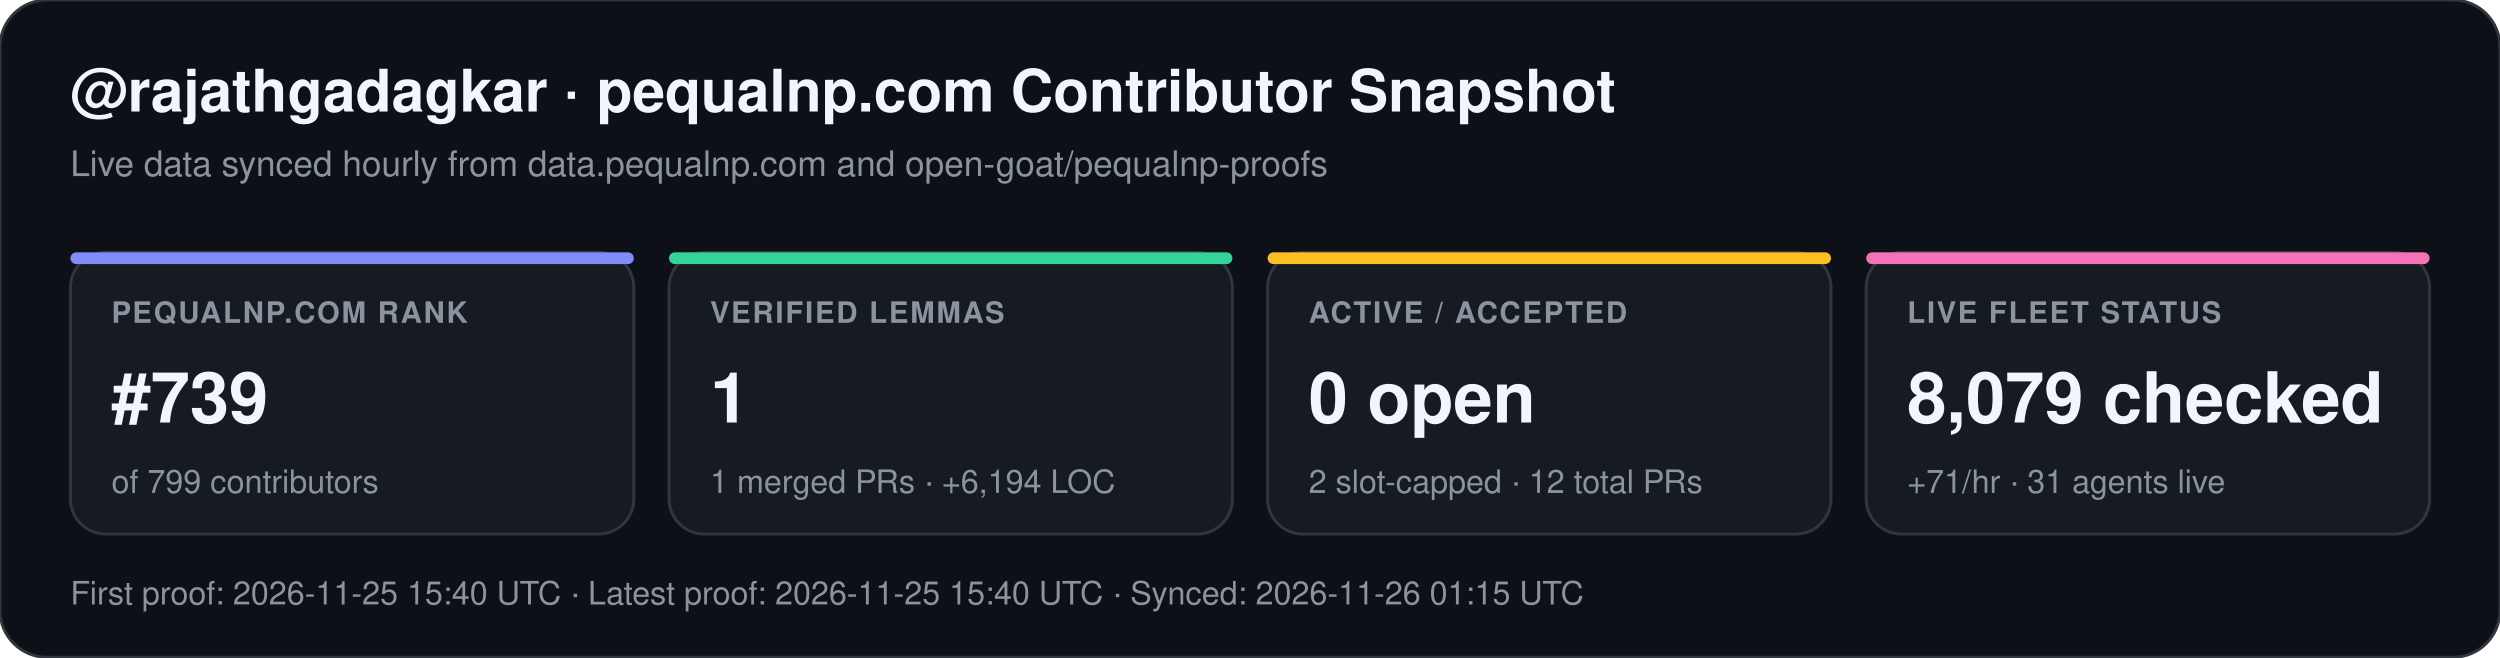
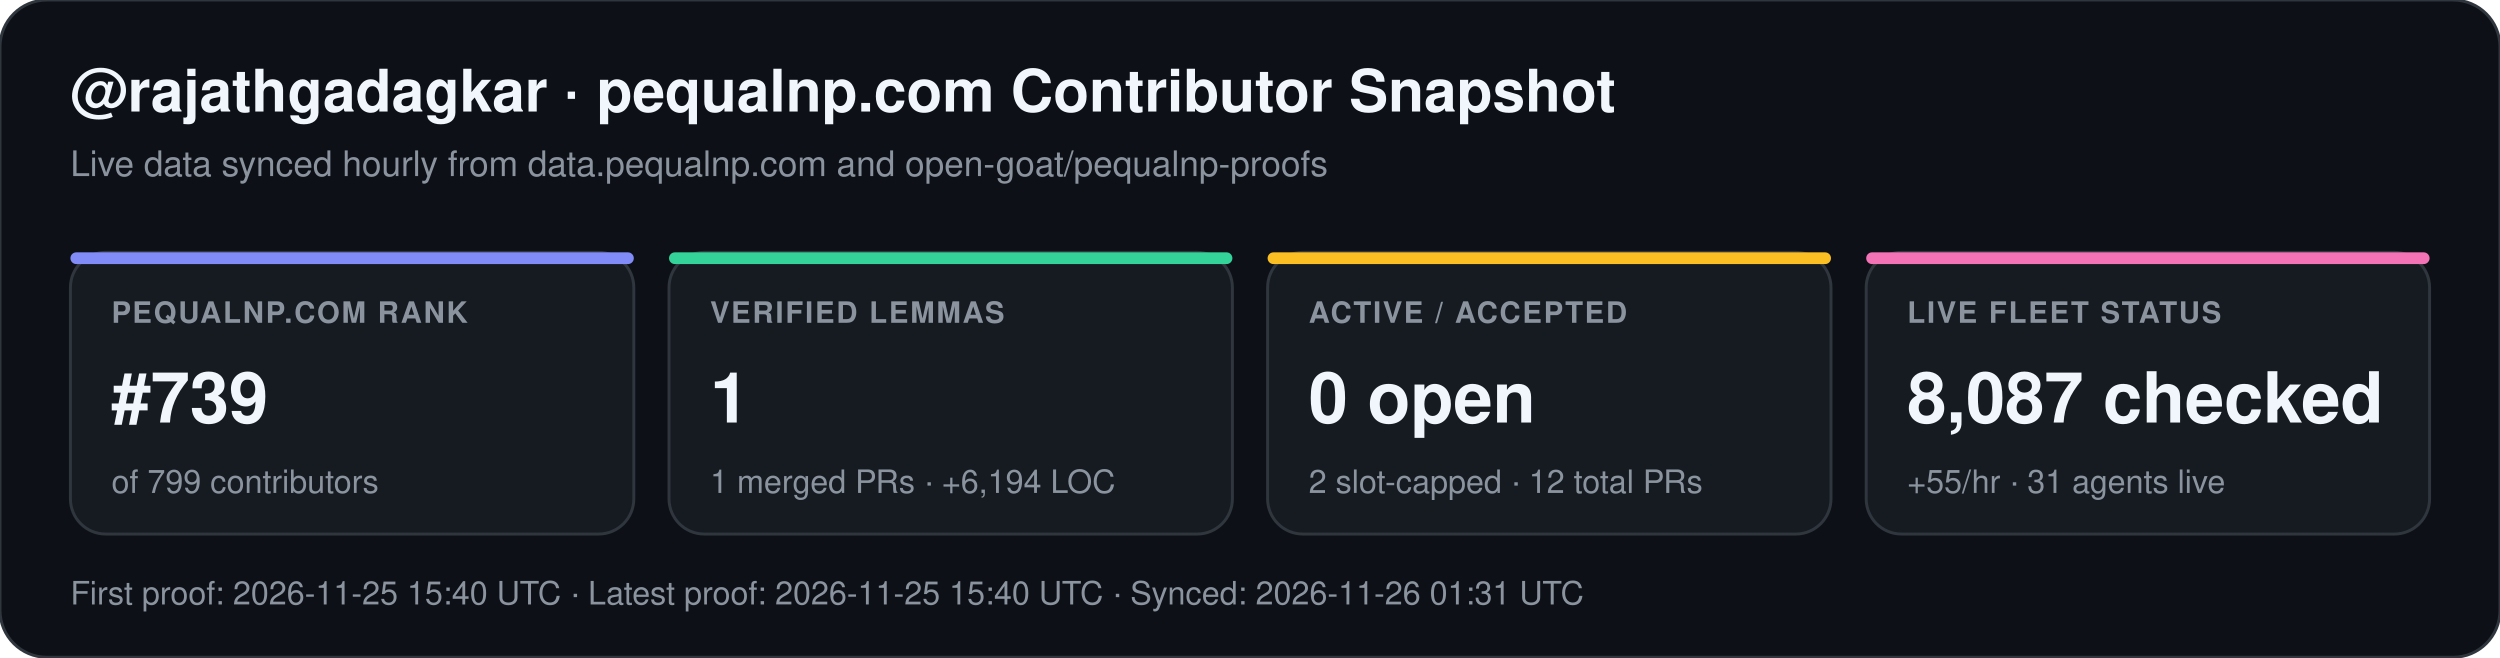
<svg xmlns="http://www.w3.org/2000/svg" width="852" height="224" viewBox="0 0 852 224" font-family="-apple-system,BlinkMacSystemFont,Segoe UI,Helvetica,Arial,sans-serif">
  <rect width="852" height="224" rx="16" fill="#0d1117" stroke="#30363d" stroke-width="1" />
  <text x="24" y="38" fill="#f0f6fc" font-size="20" font-weight="700">@rajathgadagkar · pequalnp.com Contributor Snapshot</text>
  <text x="24" y="60" fill="#8b949e" font-size="12">Live data synced hourly from data.pequalnp.com and open-goat/pequalnp-proofs</text>
  <rect x="24" y="86" width="192" height="96" rx="12" fill="#161b22" stroke="#30363d" stroke-width="1" />
  <rect x="24" y="86" width="192" height="4" rx="2" fill="#818cf8" />
  <text x="38" y="110" fill="#8b949e" font-size="10" font-weight="600" letter-spacing="0.6">PEQUALNP.COM RANK</text>
  <text x="38" y="144" fill="#f0f6fc" font-size="24" font-weight="700">#739</text>
  <text x="38" y="168" fill="#8b949e" font-size="11">of 799 contributors</text>
  <rect x="228" y="86" width="192" height="96" rx="12" fill="#161b22" stroke="#30363d" stroke-width="1" />
  <rect x="228" y="86" width="192" height="4" rx="2" fill="#34d399" />
  <text x="242" y="110" fill="#8b949e" font-size="10" font-weight="600" letter-spacing="0.6">VERIFIED LEMMAS</text>
  <text x="242" y="144" fill="#f0f6fc" font-size="24" font-weight="700">1</text>
  <text x="242" y="168" fill="#8b949e" font-size="11">1 merged PRs · +6,194 LOC</text>
  <rect x="432" y="86" width="192" height="96" rx="12" fill="#161b22" stroke="#30363d" stroke-width="1" />
  <rect x="432" y="86" width="192" height="4" rx="2" fill="#fbbf24" />
  <text x="446" y="110" fill="#8b949e" font-size="10" font-weight="600" letter-spacing="0.6">ACTIVE / ACCEPTED</text>
  <text x="446" y="144" fill="#f0f6fc" font-size="24" font-weight="700">0 open</text>
  <text x="446" y="168" fill="#8b949e" font-size="11">2 slot-capped · 12 total PRs</text>
  <rect x="636" y="86" width="192" height="96" rx="12" fill="#161b22" stroke="#30363d" stroke-width="1" />
  <rect x="636" y="86" width="192" height="4" rx="2" fill="#f472b6" />
  <text x="650" y="110" fill="#8b949e" font-size="10" font-weight="600" letter-spacing="0.6">LIVE FLEET STATUS</text>
-   <text x="650" y="144" fill="#f0f6fc" font-size="24" font-weight="700">8,079 checked</text>
-   <text x="650" y="168" fill="#8b949e" font-size="11">+71/hr · 31 agents live</text>
-   <text x="24" y="206" fill="#8b949e" font-size="11">First proof: 2026-11-25 15:40 UTC  ·  Latest proof: 2026-11-25 15:40 UTC  ·  Synced: 2026-11-26 01:15 UTC</text>
+   <text x="650" y="144" fill="#f0f6fc" font-size="24" font-weight="700">8,087 checked</text>
+   <text x="650" y="168" fill="#8b949e" font-size="11">+55/hr · 31 agents live</text>
+   <text x="24" y="206" fill="#8b949e" font-size="11">First proof: 2026-11-25 15:40 UTC  ·  Latest proof: 2026-11-25 15:40 UTC  ·  Synced: 2026-11-26 01:31 UTC</text>
</svg>
